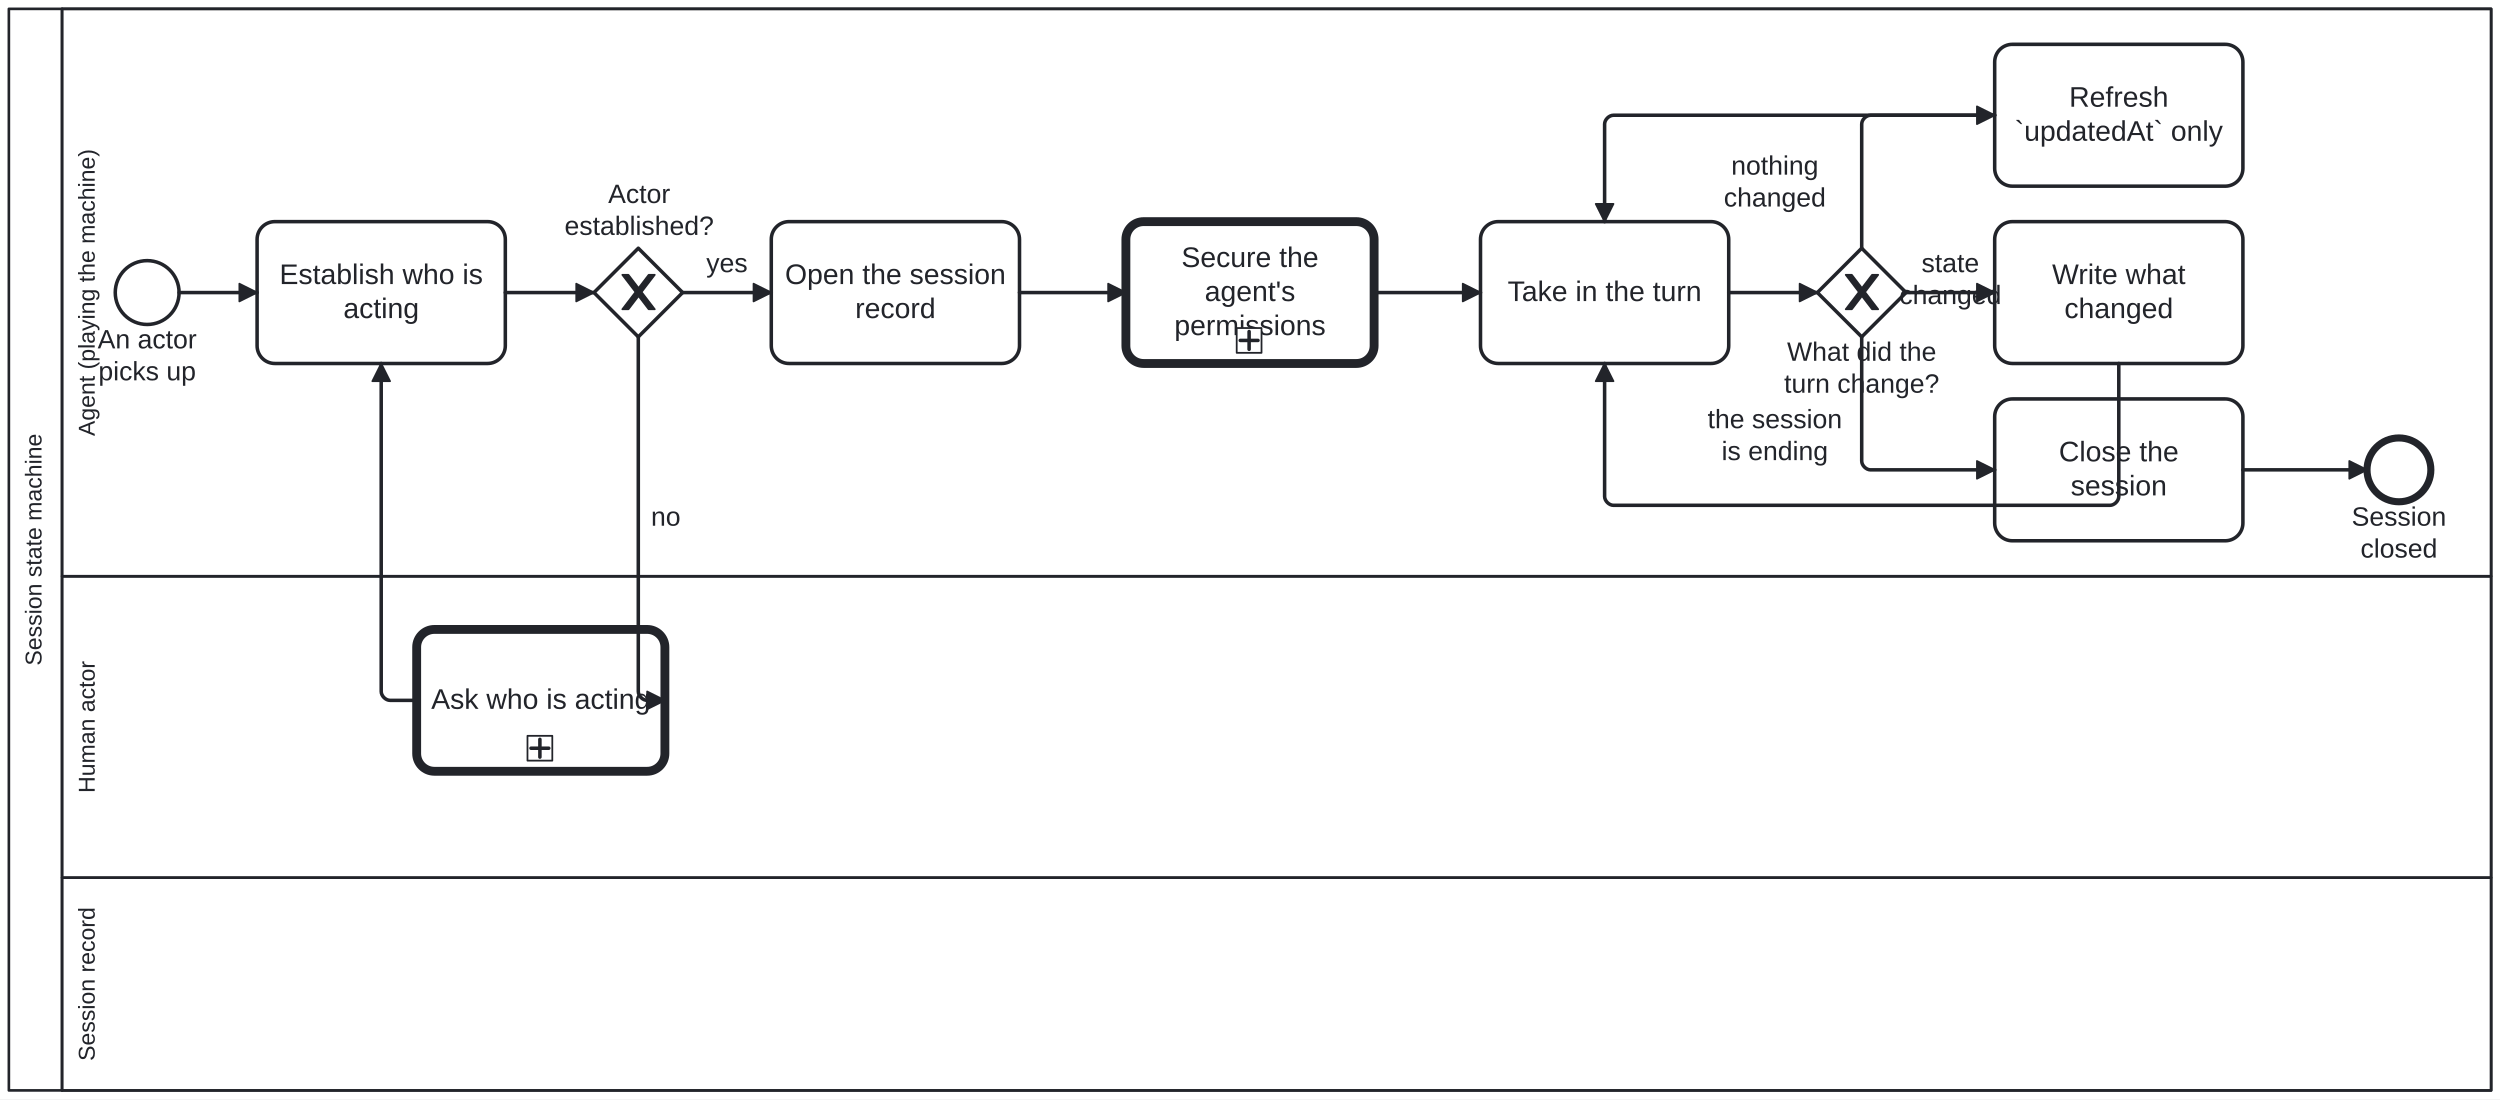
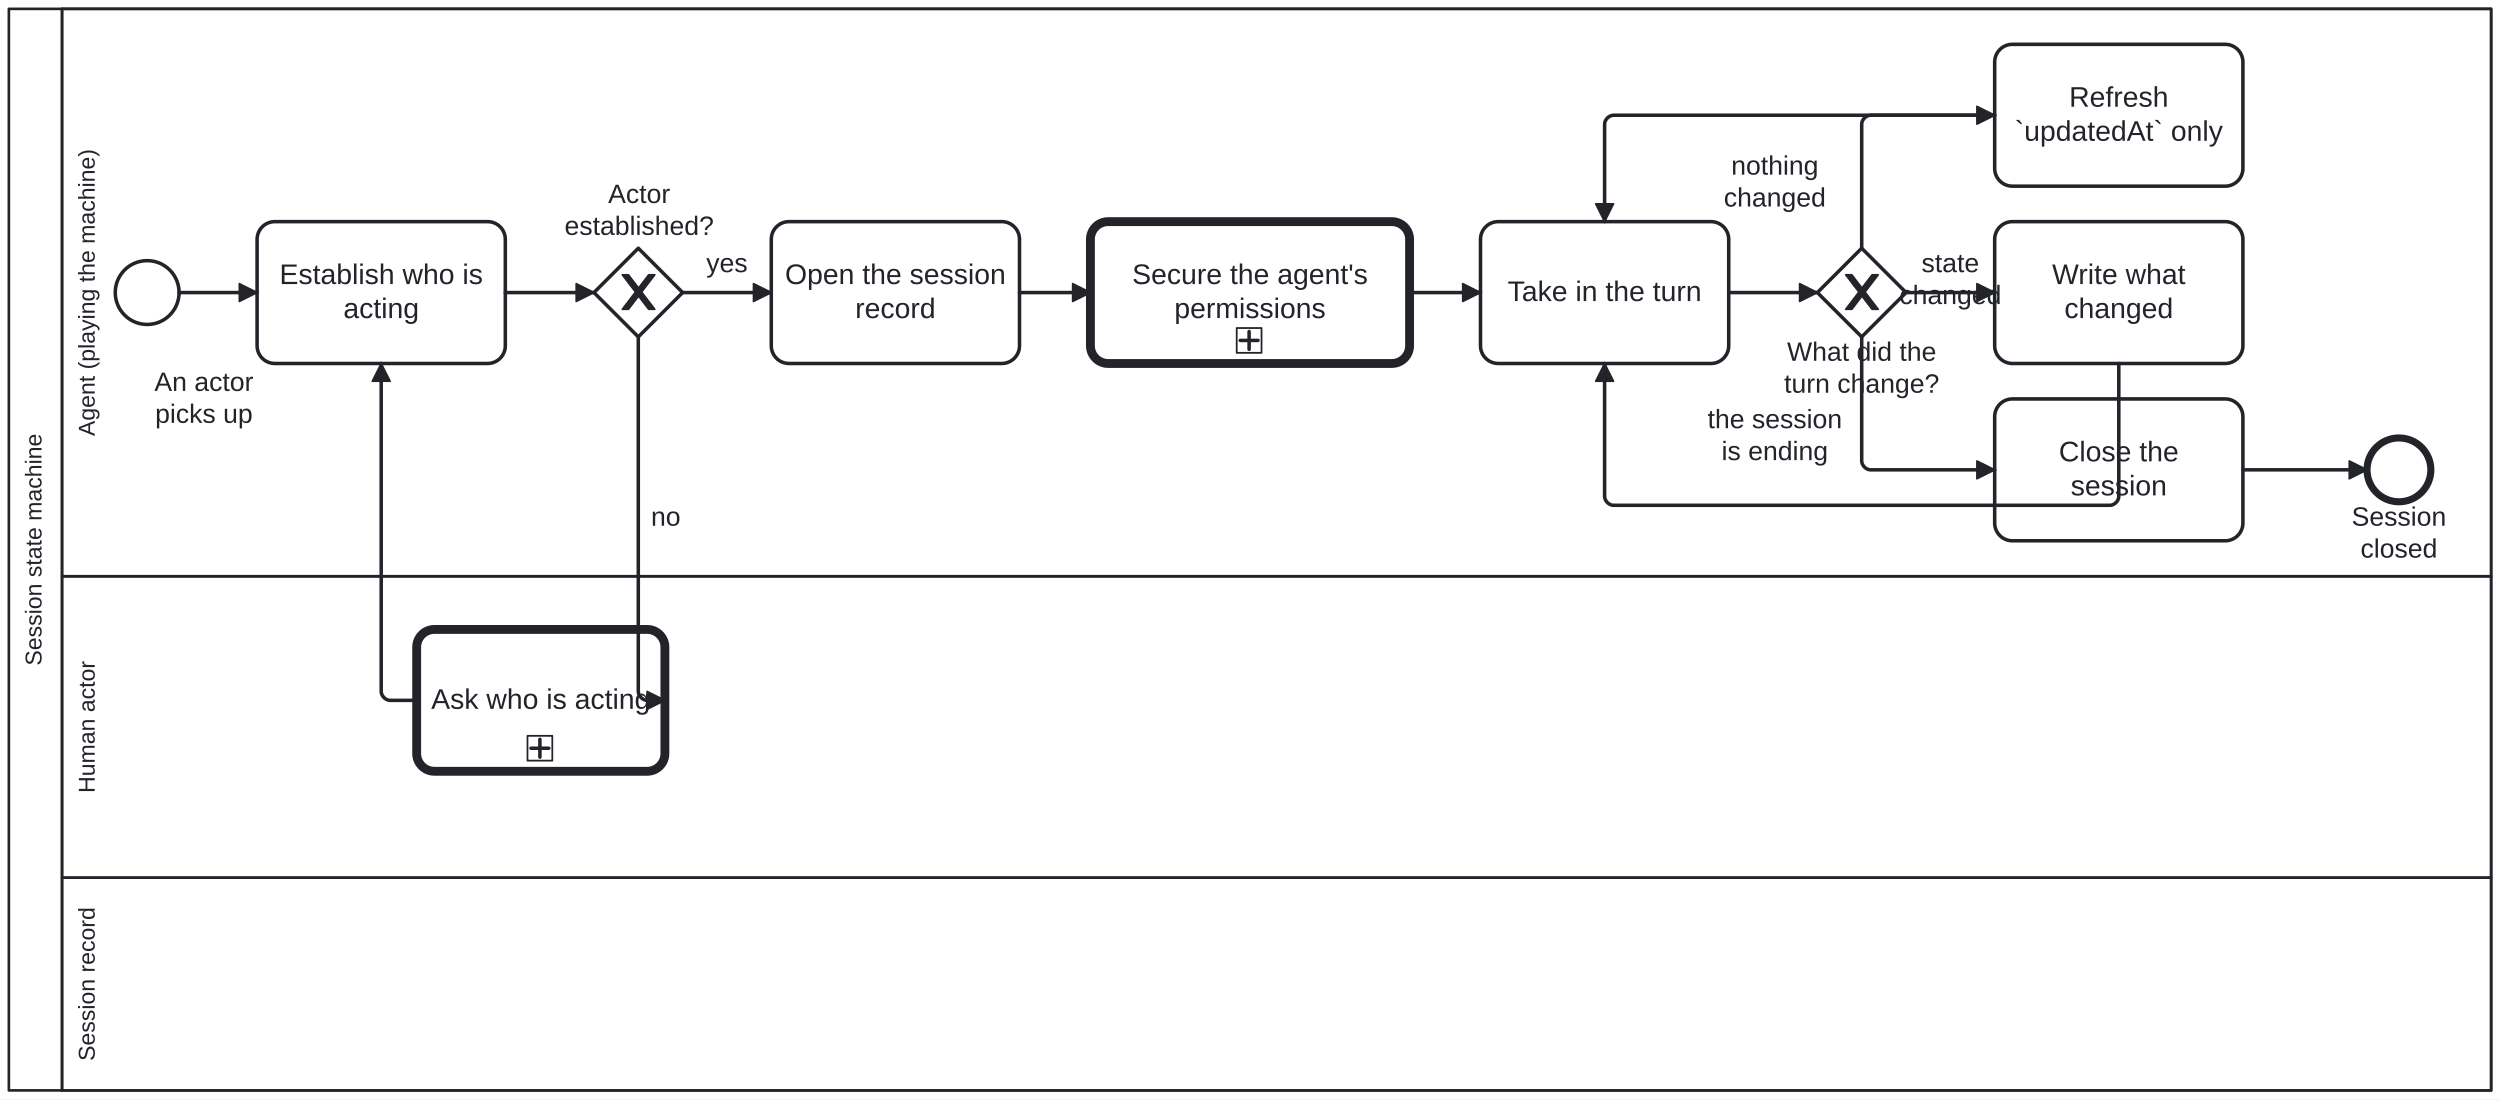
<svg xmlns="http://www.w3.org/2000/svg" width="100%" style="max-width:100%;height:auto" viewBox="155 75 1410 620" version="1.1">
  <rect x="155" y="75" width="1410" height="620" fill="#ffffff" />
  <g class="djs-group">
    <g class="djs-element djs-shape" data-element-id="Participant_SessionStateMachine" style="display: block;" transform="matrix(1 0 0 1 160 80)">
      <g class="djs-visual">
        <rect x="0" y="0" width="1400" height="610" rx="0" ry="0" style="stroke-linecap: round; stroke-linejoin: round; stroke: rgb(34, 36, 42); stroke-width: 1.5px; fill: white; fill-opacity: 0.95;" />
        <path style="fill: none; stroke-linecap: round; stroke-linejoin: round; stroke: rgb(34, 36, 42); stroke-width: 1.5px;" d="M30,0L30,610" />
        <text lineHeight="1.05" class="djs-label" transform="matrix(-1.83697e-16 -1 1 -1.83697e-16 0 610)" style="font-family: Arial, sans-serif; font-size: 13px; font-weight: normal; fill: rgb(34, 36, 42);">
          <tspan x="239.603" y="18.413">Session state machine</tspan>
        </text>
      </g>
      <rect class="djs-hit djs-hit-all" x="0" y="0" width="1400" height="610" style="fill: none; stroke-opacity: 0; stroke: white; stroke-width: 15px;" />
    </g>
    <g class="djs-children">
      <g class="djs-group">
        <g class="djs-element djs-shape" data-element-id="Lane_Record" style="display: block;" transform="matrix(1 0 0 1 190 570)">
          <g class="djs-visual">
            <rect x="0" y="0" width="1370" height="120" rx="0" ry="0" style="stroke-linecap: round; stroke-linejoin: round; stroke: rgb(34, 36, 42); stroke-width: 1.5px; fill: white; fill-opacity: 0.25;" />
            <text lineHeight="1.05" class="djs-label" transform="matrix(-1.83697e-16 -1 1 -1.83697e-16 0 120)" style="font-family: Arial, sans-serif; font-size: 13px; font-weight: normal; fill: rgb(34, 36, 42);">
              <tspan x="16.646" y="18.413">Session record</tspan>
            </text>
          </g>
          <rect class="djs-hit djs-hit-all" x="0" y="0" width="1370" height="120" style="fill: none; stroke-opacity: 0; stroke: white; stroke-width: 15px;" />
        </g>
      </g>
      <g class="djs-group">
        <g class="djs-element djs-shape" data-element-id="Lane_Human" style="display: block;" transform="matrix(1 0 0 1 190 400)">
          <g class="djs-visual">
            <rect x="0" y="0" width="1370" height="170" rx="0" ry="0" style="stroke-linecap: round; stroke-linejoin: round; stroke: rgb(34, 36, 42); stroke-width: 1.5px; fill: white; fill-opacity: 0.25;" />
            <text lineHeight="1.05" class="djs-label" transform="matrix(-1.83697e-16 -1 1 -1.83697e-16 0 170)" style="font-family: Arial, sans-serif; font-size: 13px; font-weight: normal; fill: rgb(34, 36, 42);">
              <tspan x="47.79" y="18.413">Human actor</tspan>
            </text>
          </g>
          <rect class="djs-hit djs-hit-all" x="0" y="0" width="1370" height="170" style="fill: none; stroke-opacity: 0; stroke: white; stroke-width: 15px;" />
        </g>
      </g>
      <g class="djs-group">
        <g class="djs-element djs-shape" data-element-id="Lane_Machine" style="display: block;" transform="matrix(1 0 0 1 190 80)">
          <g class="djs-visual">
            <rect x="0" y="0" width="1370" height="320" rx="0" ry="0" style="stroke-linecap: round; stroke-linejoin: round; stroke: rgb(34, 36, 42); stroke-width: 1.5px; fill: white; fill-opacity: 0.25;" />
            <text lineHeight="1.05" class="djs-label" transform="matrix(-1.83697e-16 -1 1 -1.83697e-16 0 320)" style="font-family: Arial, sans-serif; font-size: 13px; font-weight: normal; fill: rgb(34, 36, 42);">
              <tspan x="79.064" y="18.413">Agent (playing the machine)</tspan>
            </text>
          </g>
          <rect class="djs-hit djs-hit-all" x="0" y="0" width="1370" height="320" style="fill: none; stroke-opacity: 0; stroke: white; stroke-width: 15px;" />
        </g>
      </g>
      <g class="djs-group">
        <g class="djs-element djs-shape" data-element-id="Start_Session" style="display: block;" transform="matrix(1 0 0 1 220 222)">
          <g class="djs-visual">
            <circle cx="18" cy="18" r="18" style="stroke-linecap: round; stroke-linejoin: round; stroke: rgb(34, 36, 42); stroke-width: 2px; fill: white; fill-opacity: 0.95;" />
          </g>
          <rect class="djs-hit djs-hit-all" x="0" y="0" width="36" height="36" style="fill: none; stroke-opacity: 0; stroke: white; stroke-width: 15px;" />
        </g>
      </g>
      <g class="djs-group">
-         <g class="djs-element djs-shape" data-element-id="Start_Session_label" style="display: block;" transform="matrix(1 0 0 1 210 258)">
+         <g class="djs-element djs-shape" data-element-id="Start_Session_label" style="display: block;" transform="matrix(1 0 0 1 242 282)">
          <g class="djs-visual">
            <text lineHeight="1.2" class="djs-label" style="font-family: Arial, sans-serif; font-size: 15px; font-weight: normal; fill: rgb(34, 36, 42);">
              <tspan x="0.069" y="13.5">An actor</tspan>
              <tspan x="0.487" y="31.5">picks up</tspan>
            </text>
          </g>
          <rect class="djs-hit djs-hit-all" x="0" y="0" width="56" height="36" style="fill: none; stroke-opacity: 0; stroke: white; stroke-width: 15px;" />
        </g>
      </g>
      <g class="djs-group">
        <g class="djs-element djs-shape" data-element-id="A_IdentifyActor" style="display: block;" transform="matrix(1 0 0 1 300 200)">
          <g class="djs-visual">
            <rect x="0" y="0" width="140" height="80" rx="10" ry="10" style="stroke-linecap: round; stroke-linejoin: round; stroke: rgb(34, 36, 42); stroke-width: 2px; fill: white; fill-opacity: 0.95;" />
            <text lineHeight="1.2" class="djs-label" style="font-family: Arial, sans-serif; font-size: 16px; font-weight: normal; fill: rgb(34, 36, 42);">
              <tspan x="12.641" y="35.2">Establish who is </tspan>
              <tspan x="48.652" y="54.4">acting</tspan>
            </text>
          </g>
          <rect class="djs-hit djs-hit-all" x="0" y="0" width="140" height="80" style="fill: none; stroke-opacity: 0; stroke: white; stroke-width: 15px;" />
        </g>
      </g>
      <g class="djs-group">
        <g class="djs-element djs-shape" data-element-id="Gateway_ActorKnown" style="display: block;" transform="matrix(1 0 0 1 490 215)">
          <g class="djs-visual">
            <polygon points="25,0 50,25 25,50 0,25" style="stroke-linecap: round; stroke-linejoin: round; stroke: rgb(34, 36, 42); stroke-width: 2px; fill: white; fill-opacity: 0.95;" />
            <path d="m 16,15 7.429,9.714 -7.429,9.714 3.429,0 5.714,-7.464 5.714,7.464 3.429,0 -7.429,-9.714 7.429,-9.714 -3.429,0 -5.714,7.464 -5.714,-7.464 -3.429,0 z" style="fill: rgb(34, 36, 42); stroke-linecap: round; stroke-linejoin: round; stroke: rgb(34, 36, 42); stroke-width: 1px;" />
          </g>
          <rect class="djs-hit djs-hit-all" x="0" y="0" width="50" height="50" style="fill: none; stroke-opacity: 0; stroke: white; stroke-width: 15px;" />
        </g>
      </g>
      <g class="djs-group">
        <g class="djs-element djs-shape" data-element-id="Gateway_ActorKnown_label" style="display: block;" transform="matrix(1 0 0 1 473 176)">
          <g class="djs-visual">
            <text lineHeight="1.2" class="djs-label" style="font-family: Arial, sans-serif; font-size: 15px; font-weight: normal; fill: rgb(34, 36, 42);">
              <tspan x="24.995" y="13.5">Actor </tspan>
              <tspan x="0.386" y="31.5">established?</tspan>
            </text>
          </g>
          <rect class="djs-hit djs-hit-all" x="0" y="0" width="85" height="36" style="fill: none; stroke-opacity: 0; stroke: white; stroke-width: 15px;" />
        </g>
      </g>
      <g class="djs-group">
        <a class="fa-subprocess-link" href="https://litlfred.github.io/folio-assistant/cat-harness/process/Process_AskThePerson" target="_top">
          <g class="djs-element djs-shape" data-element-id="A_AskWhoIsActing" style="display: block;" transform="matrix(1 0 0 1 390 430)">
            <g class="djs-visual">
              <rect x="0" y="0" width="140" height="80" rx="10" ry="10" style="stroke-linecap: round; stroke-linejoin: round; stroke: rgb(34, 36, 42); stroke-width: 5px; fill: white; fill-opacity: 0.95;" />
              <text lineHeight="1.2" class="djs-label" style="font-family: Arial, sans-serif; font-size: 16px; font-weight: normal; fill: rgb(34, 36, 42);">
                <tspan x="8.195" y="44.8">Ask who is acting</tspan>
              </text>
              <rect x="0" y="0" width="14" height="14" rx="0" ry="0" style="stroke-linecap: round; stroke-linejoin: round; stroke: rgb(34, 36, 42); stroke-width: 1px; fill: white;" transform="matrix(1 0 0 1 62.5 60)" />
              <path data-marker="sub-process" d="m62.5,60 m 7,2 l 0,10 m -5,-5 l 10,0" style="fill: white; stroke-linecap: round; stroke-linejoin: round; stroke: rgb(34, 36, 42); stroke-width: 2px;" />
            </g>
            <rect class="djs-hit djs-hit-all" x="0" y="0" width="140" height="80" style="fill: none; stroke-opacity: 0; stroke: white; stroke-width: 15px;" />
          </g>
        </a>
      </g>
      <g class="djs-group">
        <g class="djs-element djs-shape" data-element-id="A_OpenSession" style="display: block;" transform="matrix(1 0 0 1 590 200)">
          <g class="djs-visual">
            <rect x="0" y="0" width="140" height="80" rx="10" ry="10" style="stroke-linecap: round; stroke-linejoin: round; stroke: rgb(34, 36, 42); stroke-width: 2px; fill: white; fill-opacity: 0.95;" />
            <text lineHeight="1.2" class="djs-label" style="font-family: Arial, sans-serif; font-size: 16px; font-weight: normal; fill: rgb(34, 36, 42);">
              <tspan x="7.738" y="35.2">Open the session</tspan>
              <tspan x="47.324" y="54.4">record</tspan>
            </text>
          </g>
          <rect class="djs-hit djs-hit-all" x="0" y="0" width="140" height="80" style="fill: none; stroke-opacity: 0; stroke: white; stroke-width: 15px;" />
        </g>
      </g>
      <g class="djs-group">
        <a class="fa-subprocess-link" href="https://litlfred.github.io/folio-assistant/cat-harness/process/Process_SecureAgentPermissions" target="_top">
-           <g class="djs-element djs-shape" data-element-id="Call_SecurePermissions" style="display: block;" transform="matrix(1 0 0 1 790 200)">
+           <g class="djs-element djs-shape" data-element-id="Call_SecurePermissions" style="display: block;" transform="matrix(1 0 0 1 770 200)">
            <g class="djs-visual">
-               <rect x="0" y="0" width="140" height="80" rx="10" ry="10" style="stroke-linecap: round; stroke-linejoin: round; stroke: rgb(34, 36, 42); stroke-width: 5px; fill: white; fill-opacity: 0.95;" />
+               <rect x="0" y="0" width="180" height="80" rx="10" ry="10" style="stroke-linecap: round; stroke-linejoin: round; stroke: rgb(34, 36, 42); stroke-width: 5px; fill: white; fill-opacity: 0.95;" />
              <text lineHeight="1.2" class="djs-label" style="font-family: Arial, sans-serif; font-size: 16px; font-weight: normal; fill: rgb(34, 36, 42);">
-                 <tspan x="31.309" y="25.6">Secure the </tspan>
-                 <tspan x="44.453" y="44.8">agent's</tspan>
-                 <tspan x="27.32" y="64">permissions</tspan>
+                 <tspan x="23.539" y="35.2">Secure the agent's</tspan>
+                 <tspan x="47.32" y="54.4">permissions</tspan>
              </text>
-               <rect x="0" y="0" width="14" height="14" rx="0" ry="0" style="stroke-linecap: round; stroke-linejoin: round; stroke: rgb(34, 36, 42); stroke-width: 1px; fill: white;" transform="matrix(1 0 0 1 62.5 60)" />
-               <path data-marker="sub-process" d="m62.5,60 m 7,2 l 0,10 m -5,-5 l 10,0" style="fill: white; stroke-linecap: round; stroke-linejoin: round; stroke: rgb(34, 36, 42); stroke-width: 2px;" />
+               <rect x="0" y="0" width="14" height="14" rx="0" ry="0" style="stroke-linecap: round; stroke-linejoin: round; stroke: rgb(34, 36, 42); stroke-width: 1px; fill: white;" transform="matrix(1 0 0 1 82.5 60)" />
+               <path data-marker="sub-process" d="m82.5,60 m 7,2 l 0,10 m -5,-5 l 10,0" style="fill: white; stroke-linecap: round; stroke-linejoin: round; stroke: rgb(34, 36, 42); stroke-width: 2px;" />
            </g>
-             <rect class="djs-hit djs-hit-all" x="0" y="0" width="140" height="80" style="fill: none; stroke-opacity: 0; stroke: white; stroke-width: 15px;" />
+             <rect class="djs-hit djs-hit-all" x="0" y="0" width="180" height="80" style="fill: none; stroke-opacity: 0; stroke: white; stroke-width: 15px;" />
          </g>
        </a>
      </g>
      <g class="djs-group">
        <g class="djs-element djs-shape" data-element-id="A_ReadTurn" style="display: block;" transform="matrix(1 0 0 1 990 200)">
          <g class="djs-visual">
            <rect x="0" y="0" width="140" height="80" rx="10" ry="10" style="stroke-linecap: round; stroke-linejoin: round; stroke: rgb(34, 36, 42); stroke-width: 2px; fill: white; fill-opacity: 0.95;" />
            <text lineHeight="1.2" class="djs-label" style="font-family: Arial, sans-serif; font-size: 16px; font-weight: normal; fill: rgb(34, 36, 42);">
              <tspan x="15.301" y="44.8">Take in the turn</tspan>
            </text>
          </g>
          <rect class="djs-hit djs-hit-all" x="0" y="0" width="140" height="80" style="fill: none; stroke-opacity: 0; stroke: white; stroke-width: 15px;" />
        </g>
      </g>
      <g class="djs-group">
        <g class="djs-element djs-shape" data-element-id="Gateway_TurnEffect" style="display: block;" transform="matrix(1 0 0 1 1180 215)">
          <g class="djs-visual">
            <polygon points="25,0 50,25 25,50 0,25" style="stroke-linecap: round; stroke-linejoin: round; stroke: rgb(34, 36, 42); stroke-width: 2px; fill: white; fill-opacity: 0.95;" />
            <path d="m 16,15 7.429,9.714 -7.429,9.714 3.429,0 5.714,-7.464 5.714,7.464 3.429,0 -7.429,-9.714 7.429,-9.714 -3.429,0 -5.714,7.464 -5.714,-7.464 -3.429,0 z" style="fill: rgb(34, 36, 42); stroke-linecap: round; stroke-linejoin: round; stroke: rgb(34, 36, 42); stroke-width: 1px;" />
          </g>
          <rect class="djs-hit djs-hit-all" x="0" y="0" width="50" height="50" style="fill: none; stroke-opacity: 0; stroke: white; stroke-width: 15px;" />
        </g>
      </g>
      <g class="djs-group">
        <g class="djs-element djs-shape" data-element-id="Gateway_TurnEffect_label" style="display: block;" transform="matrix(1 0 0 1 1161 265)">
          <g class="djs-visual">
            <text lineHeight="1.2" class="djs-label" style="font-family: Arial, sans-serif; font-size: 15px; font-weight: normal; fill: rgb(34, 36, 42);">
              <tspan x="1.893" y="13.5">What did the</tspan>
              <tspan x="0.216" y="31.5">turn change?</tspan>
            </text>
          </g>
          <rect class="djs-hit djs-hit-all" x="0" y="0" width="88" height="36" style="fill: none; stroke-opacity: 0; stroke: white; stroke-width: 15px;" />
        </g>
      </g>
      <g class="djs-group">
        <g class="djs-element djs-shape" data-element-id="A_Touch" style="display: block;" transform="matrix(1 0 0 1 1280 100)">
          <g class="djs-visual">
            <rect x="0" y="0" width="140" height="80" rx="10" ry="10" style="stroke-linecap: round; stroke-linejoin: round; stroke: rgb(34, 36, 42); stroke-width: 2px; fill: white; fill-opacity: 0.95;" />
            <text lineHeight="1.2" class="djs-label" style="font-family: Arial, sans-serif; font-size: 16px; font-weight: normal; fill: rgb(34, 36, 42);">
              <tspan x="41.988" y="35.2">Refresh </tspan>
              <tspan x="11.297" y="54.4">`updatedAt` only</tspan>
            </text>
          </g>
          <rect class="djs-hit djs-hit-all" x="0" y="0" width="140" height="80" style="fill: none; stroke-opacity: 0; stroke: white; stroke-width: 15px;" />
        </g>
      </g>
      <g class="djs-group">
        <g class="djs-element djs-shape" data-element-id="A_UpdateSession" style="display: block;" transform="matrix(1 0 0 1 1280 200)">
          <g class="djs-visual">
            <rect x="0" y="0" width="140" height="80" rx="10" ry="10" style="stroke-linecap: round; stroke-linejoin: round; stroke: rgb(34, 36, 42); stroke-width: 2px; fill: white; fill-opacity: 0.95;" />
            <text lineHeight="1.2" class="djs-label" style="font-family: Arial, sans-serif; font-size: 16px; font-weight: normal; fill: rgb(34, 36, 42);">
              <tspan x="32.359" y="35.2">Write what </tspan>
              <tspan x="39.305" y="54.4">changed</tspan>
            </text>
          </g>
          <rect class="djs-hit djs-hit-all" x="0" y="0" width="140" height="80" style="fill: none; stroke-opacity: 0; stroke: white; stroke-width: 15px;" />
        </g>
      </g>
      <g class="djs-group">
        <g class="djs-element djs-shape" data-element-id="A_CloseSession" style="display: block;" transform="matrix(1 0 0 1 1280 300)">
          <g class="djs-visual">
            <rect x="0" y="0" width="140" height="80" rx="10" ry="10" style="stroke-linecap: round; stroke-linejoin: round; stroke: rgb(34, 36, 42); stroke-width: 2px; fill: white; fill-opacity: 0.95;" />
            <text lineHeight="1.2" class="djs-label" style="font-family: Arial, sans-serif; font-size: 16px; font-weight: normal; fill: rgb(34, 36, 42);">
              <tspan x="36.203" y="35.2">Close the </tspan>
              <tspan x="42.875" y="54.4">session</tspan>
            </text>
          </g>
          <rect class="djs-hit djs-hit-all" x="0" y="0" width="140" height="80" style="fill: none; stroke-opacity: 0; stroke: white; stroke-width: 15px;" />
        </g>
      </g>
      <g class="djs-group">
        <g class="djs-element djs-shape" data-element-id="End_Session" style="display: block;" transform="matrix(1 0 0 1 1490 322)">
          <g class="djs-visual">
            <circle cx="18" cy="18" r="18" style="stroke-linecap: round; stroke-linejoin: round; stroke: rgb(34, 36, 42); stroke-width: 4px; fill: white; fill-opacity: 0.95;" />
          </g>
          <rect class="djs-hit djs-hit-all" x="0" y="0" width="36" height="36" style="fill: none; stroke-opacity: 0; stroke: white; stroke-width: 15px;" />
        </g>
      </g>
      <g class="djs-group">
        <g class="djs-element djs-shape" data-element-id="End_Session_label" style="display: block;" transform="matrix(1 0 0 1 1481 358)">
          <g class="djs-visual">
            <text lineHeight="1.2" class="djs-label" style="font-family: Arial, sans-serif; font-size: 15px; font-weight: normal; fill: rgb(34, 36, 42);">
              <tspan x="0.318" y="13.5">Session</tspan>
              <tspan x="5.32" y="31.5">closed</tspan>
            </text>
          </g>
          <rect class="djs-hit djs-hit-all" x="0" y="0" width="54" height="36" style="fill: none; stroke-opacity: 0; stroke: white; stroke-width: 15px;" />
        </g>
      </g>
      <g class="djs-group">
        <g class="djs-element djs-connection" data-element-id="F_1" style="display: block;">
          <g class="djs-visual">
            <defs>
              <marker id="folio-marker-1" viewBox="0 0 20 20" refX="11" refY="10" markerWidth="10" markerHeight="10" orient="auto">
                <path d="M 1 5 L 11 10 L 1 15 Z" style="stroke-linecap: round; stroke-linejoin: round; stroke: rgb(34, 36, 42); stroke-width: 1px; fill: rgb(34, 36, 42);" />
              </marker>
            </defs>
            <path data-corner-radius="5" style="fill: none; stroke-linecap: round; stroke-linejoin: round; stroke: rgb(34, 36, 42); stroke-width: 2px; marker-end: url('#folio-marker-1');" d="M256,240L300,240" />
          </g>
          <path d="M256,240L300,240" class="djs-hit djs-hit-stroke" style="fill: none; stroke-opacity: 0; stroke: white; stroke-width: 15px;" />
        </g>
      </g>
      <g class="djs-group">
        <g class="djs-element djs-connection" data-element-id="F_2" style="display: block;">
          <g class="djs-visual">
            <defs>
              <marker id="folio-marker-2" viewBox="0 0 20 20" refX="11" refY="10" markerWidth="10" markerHeight="10" orient="auto">
                <path d="M 1 5 L 11 10 L 1 15 Z" style="stroke-linecap: round; stroke-linejoin: round; stroke: rgb(34, 36, 42); stroke-width: 1px; fill: rgb(34, 36, 42);" />
              </marker>
            </defs>
            <path data-corner-radius="5" style="fill: none; stroke-linecap: round; stroke-linejoin: round; stroke: rgb(34, 36, 42); stroke-width: 2px; marker-end: url('#folio-marker-2');" d="M440,240L490,240" />
          </g>
          <path d="M440,240L490,240" class="djs-hit djs-hit-stroke" style="fill: none; stroke-opacity: 0; stroke: white; stroke-width: 15px;" />
        </g>
      </g>
      <g class="djs-group">
        <g class="djs-element djs-connection" data-element-id="F_3" style="display: block;">
          <g class="djs-visual">
            <defs>
              <marker id="folio-marker-3" viewBox="0 0 20 20" refX="11" refY="10" markerWidth="10" markerHeight="10" orient="auto">
                <path d="M 1 5 L 11 10 L 1 15 Z" style="stroke-linecap: round; stroke-linejoin: round; stroke: rgb(34, 36, 42); stroke-width: 1px; fill: rgb(34, 36, 42);" />
              </marker>
            </defs>
            <path data-corner-radius="5" style="fill: none; stroke-linecap: round; stroke-linejoin: round; stroke: rgb(34, 36, 42); stroke-width: 2px; marker-end: url('#folio-marker-3');" d="M515,265L515,465C515,467.5,517.5,470,520,470L530,470" />
          </g>
          <path d="M515,265L515,470L530,470" class="djs-hit djs-hit-stroke" style="fill: none; stroke-opacity: 0; stroke: white; stroke-width: 15px;" />
        </g>
      </g>
      <g class="djs-group">
        <g class="djs-element djs-shape" data-element-id="F_3_label" style="display: block;" transform="matrix(1 0 0 1 522 358)">
          <g class="djs-visual">
            <text lineHeight="1.2" class="djs-label" style="font-family: Arial, sans-serif; font-size: 15px; font-weight: normal; fill: rgb(34, 36, 42);">
              <tspan x="0.158" y="13.5">no</tspan>
            </text>
          </g>
          <rect class="djs-hit djs-hit-all" x="0" y="0" width="17" height="18" style="fill: none; stroke-opacity: 0; stroke: white; stroke-width: 15px;" />
        </g>
      </g>
      <g class="djs-group">
        <g class="djs-element djs-connection" data-element-id="F_4" style="display: block;">
          <g class="djs-visual">
            <defs>
              <marker id="folio-marker-4" viewBox="0 0 20 20" refX="11" refY="10" markerWidth="10" markerHeight="10" orient="auto">
                <path d="M 1 5 L 11 10 L 1 15 Z" style="stroke-linecap: round; stroke-linejoin: round; stroke: rgb(34, 36, 42); stroke-width: 1px; fill: rgb(34, 36, 42);" />
              </marker>
            </defs>
            <path data-corner-radius="5" style="fill: none; stroke-linecap: round; stroke-linejoin: round; stroke: rgb(34, 36, 42); stroke-width: 2px; marker-end: url('#folio-marker-4');" d="M390,470L375,470C372.5,470,370,467.5,370,465L370,280" />
          </g>
          <path d="M390,470L370,470L370,280" class="djs-hit djs-hit-stroke" style="fill: none; stroke-opacity: 0; stroke: white; stroke-width: 15px;" />
        </g>
      </g>
      <g class="djs-group">
        <g class="djs-element djs-connection" data-element-id="F_5" style="display: block;">
          <g class="djs-visual">
            <defs>
              <marker id="folio-marker-5" viewBox="0 0 20 20" refX="11" refY="10" markerWidth="10" markerHeight="10" orient="auto">
                <path d="M 1 5 L 11 10 L 1 15 Z" style="stroke-linecap: round; stroke-linejoin: round; stroke: rgb(34, 36, 42); stroke-width: 1px; fill: rgb(34, 36, 42);" />
              </marker>
            </defs>
            <path data-corner-radius="5" style="fill: none; stroke-linecap: round; stroke-linejoin: round; stroke: rgb(34, 36, 42); stroke-width: 2px; marker-end: url('#folio-marker-5');" d="M540,240L590,240" />
          </g>
          <path d="M540,240L590,240" class="djs-hit djs-hit-stroke" style="fill: none; stroke-opacity: 0; stroke: white; stroke-width: 15px;" />
        </g>
      </g>
      <g class="djs-group">
        <g class="djs-element djs-shape" data-element-id="F_5_label" style="display: block;" transform="matrix(1 0 0 1 553 215)">
          <g class="djs-visual">
            <text lineHeight="1.2" class="djs-label" style="font-family: Arial, sans-serif; font-size: 15px; font-weight: normal; fill: rgb(34, 36, 42);">
              <tspan x="0.329" y="13.5">yes</tspan>
            </text>
          </g>
          <rect class="djs-hit djs-hit-all" x="0" y="0" width="24" height="18" style="fill: none; stroke-opacity: 0; stroke: white; stroke-width: 15px;" />
        </g>
      </g>
      <g class="djs-group">
        <g class="djs-element djs-connection" data-element-id="F_6" style="display: block;">
          <g class="djs-visual">
            <defs>
              <marker id="folio-marker-6" viewBox="0 0 20 20" refX="11" refY="10" markerWidth="10" markerHeight="10" orient="auto">
                <path d="M 1 5 L 11 10 L 1 15 Z" style="stroke-linecap: round; stroke-linejoin: round; stroke: rgb(34, 36, 42); stroke-width: 1px; fill: rgb(34, 36, 42);" />
              </marker>
            </defs>
-             <path data-corner-radius="5" style="fill: none; stroke-linecap: round; stroke-linejoin: round; stroke: rgb(34, 36, 42); stroke-width: 2px; marker-end: url('#folio-marker-6');" d="M730,240L790,240" />
-           </g>
-           <path d="M730,240L790,240" class="djs-hit djs-hit-stroke" style="fill: none; stroke-opacity: 0; stroke: white; stroke-width: 15px;" />
+             <path data-corner-radius="5" style="fill: none; stroke-linecap: round; stroke-linejoin: round; stroke: rgb(34, 36, 42); stroke-width: 2px; marker-end: url('#folio-marker-6');" d="M730,240L770,240" />
+           </g>
+           <path d="M730,240L770,240" class="djs-hit djs-hit-stroke" style="fill: none; stroke-opacity: 0; stroke: white; stroke-width: 15px;" />
        </g>
      </g>
      <g class="djs-group">
        <g class="djs-element djs-connection" data-element-id="F_6b" style="display: block;">
          <g class="djs-visual">
            <defs>
              <marker id="folio-marker-7" viewBox="0 0 20 20" refX="11" refY="10" markerWidth="10" markerHeight="10" orient="auto">
                <path d="M 1 5 L 11 10 L 1 15 Z" style="stroke-linecap: round; stroke-linejoin: round; stroke: rgb(34, 36, 42); stroke-width: 1px; fill: rgb(34, 36, 42);" />
              </marker>
            </defs>
-             <path data-corner-radius="5" style="fill: none; stroke-linecap: round; stroke-linejoin: round; stroke: rgb(34, 36, 42); stroke-width: 2px; marker-end: url('#folio-marker-7');" d="M930,240L990,240" />
-           </g>
-           <path d="M930,240L990,240" class="djs-hit djs-hit-stroke" style="fill: none; stroke-opacity: 0; stroke: white; stroke-width: 15px;" />
+             <path data-corner-radius="5" style="fill: none; stroke-linecap: round; stroke-linejoin: round; stroke: rgb(34, 36, 42); stroke-width: 2px; marker-end: url('#folio-marker-7');" d="M950,240L990,240" />
+           </g>
+           <path d="M950,240L990,240" class="djs-hit djs-hit-stroke" style="fill: none; stroke-opacity: 0; stroke: white; stroke-width: 15px;" />
        </g>
      </g>
      <g class="djs-group">
        <g class="djs-element djs-connection" data-element-id="F_7" style="display: block;">
          <g class="djs-visual">
            <defs>
              <marker id="folio-marker-8" viewBox="0 0 20 20" refX="11" refY="10" markerWidth="10" markerHeight="10" orient="auto">
                <path d="M 1 5 L 11 10 L 1 15 Z" style="stroke-linecap: round; stroke-linejoin: round; stroke: rgb(34, 36, 42); stroke-width: 1px; fill: rgb(34, 36, 42);" />
              </marker>
            </defs>
            <path data-corner-radius="5" style="fill: none; stroke-linecap: round; stroke-linejoin: round; stroke: rgb(34, 36, 42); stroke-width: 2px; marker-end: url('#folio-marker-8');" d="M1130,240L1180,240" />
          </g>
          <path d="M1130,240L1180,240" class="djs-hit djs-hit-stroke" style="fill: none; stroke-opacity: 0; stroke: white; stroke-width: 15px;" />
        </g>
      </g>
      <g class="djs-group">
        <g class="djs-element djs-connection" data-element-id="F_8" style="display: block;">
          <g class="djs-visual">
            <defs>
              <marker id="folio-marker-9" viewBox="0 0 20 20" refX="11" refY="10" markerWidth="10" markerHeight="10" orient="auto">
                <path d="M 1 5 L 11 10 L 1 15 Z" style="stroke-linecap: round; stroke-linejoin: round; stroke: rgb(34, 36, 42); stroke-width: 1px; fill: rgb(34, 36, 42);" />
              </marker>
            </defs>
            <path data-corner-radius="5" style="fill: none; stroke-linecap: round; stroke-linejoin: round; stroke: rgb(34, 36, 42); stroke-width: 2px; marker-end: url('#folio-marker-9');" d="M1205,215L1205,145C1205,142.5,1207.5,140,1210,140L1280,140" />
          </g>
          <path d="M1205,215L1205,140L1280,140" class="djs-hit djs-hit-stroke" style="fill: none; stroke-opacity: 0; stroke: white; stroke-width: 15px;" />
        </g>
      </g>
      <g class="djs-group">
        <g class="djs-element djs-shape" data-element-id="F_8_label" style="display: block;" transform="matrix(1 0 0 1 1127 160)">
          <g class="djs-visual">
            <text lineHeight="1.2" class="djs-label" style="font-family: Arial, sans-serif; font-size: 15px; font-weight: normal; fill: rgb(34, 36, 42);">
              <tspan x="4.394" y="13.5">nothing</tspan>
              <tspan x="0.223" y="31.5">changed</tspan>
            </text>
          </g>
          <rect class="djs-hit djs-hit-all" x="0" y="0" width="58" height="36" style="fill: none; stroke-opacity: 0; stroke: white; stroke-width: 15px;" />
        </g>
      </g>
      <g class="djs-group">
        <g class="djs-element djs-connection" data-element-id="F_9" style="display: block;">
          <g class="djs-visual">
            <defs>
              <marker id="folio-marker-10" viewBox="0 0 20 20" refX="11" refY="10" markerWidth="10" markerHeight="10" orient="auto">
                <path d="M 1 5 L 11 10 L 1 15 Z" style="stroke-linecap: round; stroke-linejoin: round; stroke: rgb(34, 36, 42); stroke-width: 1px; fill: rgb(34, 36, 42);" />
              </marker>
            </defs>
            <path data-corner-radius="5" style="fill: none; stroke-linecap: round; stroke-linejoin: round; stroke: rgb(34, 36, 42); stroke-width: 2px; marker-end: url('#folio-marker-10');" d="M1280,140L1065,140C1062.5,140,1060,142.5,1060,145L1060,200" />
          </g>
          <path d="M1280,140L1060,140L1060,200" class="djs-hit djs-hit-stroke" style="fill: none; stroke-opacity: 0; stroke: white; stroke-width: 15px;" />
        </g>
      </g>
      <g class="djs-group">
        <g class="djs-element djs-connection" data-element-id="F_10" style="display: block;">
          <g class="djs-visual">
            <defs>
              <marker id="folio-marker-11" viewBox="0 0 20 20" refX="11" refY="10" markerWidth="10" markerHeight="10" orient="auto">
                <path d="M 1 5 L 11 10 L 1 15 Z" style="stroke-linecap: round; stroke-linejoin: round; stroke: rgb(34, 36, 42); stroke-width: 1px; fill: rgb(34, 36, 42);" />
              </marker>
            </defs>
            <path data-corner-radius="5" style="fill: none; stroke-linecap: round; stroke-linejoin: round; stroke: rgb(34, 36, 42); stroke-width: 2px; marker-end: url('#folio-marker-11');" d="M1230,240L1280,240" />
          </g>
          <path d="M1230,240L1280,240" class="djs-hit djs-hit-stroke" style="fill: none; stroke-opacity: 0; stroke: white; stroke-width: 15px;" />
        </g>
      </g>
      <g class="djs-group">
        <g class="djs-element djs-shape" data-element-id="F_10_label" style="display: block;" transform="matrix(1 0 0 1 1226 215)">
          <g class="djs-visual">
            <text lineHeight="1.2" class="djs-label" style="font-family: Arial, sans-serif; font-size: 15px; font-weight: normal; fill: rgb(34, 36, 42);">
              <tspan x="12.74" y="13.5">state </tspan>
              <tspan x="0.223" y="31.5">changed</tspan>
            </text>
          </g>
          <rect class="djs-hit djs-hit-all" x="0" y="0" width="58" height="36" style="fill: none; stroke-opacity: 0; stroke: white; stroke-width: 15px;" />
        </g>
      </g>
      <g class="djs-group">
        <g class="djs-element djs-connection" data-element-id="F_11" style="display: block;">
          <g class="djs-visual">
            <defs>
              <marker id="folio-marker-12" viewBox="0 0 20 20" refX="11" refY="10" markerWidth="10" markerHeight="10" orient="auto">
                <path d="M 1 5 L 11 10 L 1 15 Z" style="stroke-linecap: round; stroke-linejoin: round; stroke: rgb(34, 36, 42); stroke-width: 1px; fill: rgb(34, 36, 42);" />
              </marker>
            </defs>
            <path data-corner-radius="5" style="fill: none; stroke-linecap: round; stroke-linejoin: round; stroke: rgb(34, 36, 42); stroke-width: 2px; marker-end: url('#folio-marker-12');" d="M1350,280L1350,355C1350,357.5,1347.5,360,1345,360L1065,360C1062.5,360,1060,357.5,1060,355L1060,280" />
          </g>
          <path d="M1350,280L1350,360L1060,360L1060,280" class="djs-hit djs-hit-stroke" style="fill: none; stroke-opacity: 0; stroke: white; stroke-width: 15px;" />
        </g>
      </g>
      <g class="djs-group">
        <g class="djs-element djs-connection" data-element-id="F_12" style="display: block;">
          <g class="djs-visual">
            <defs>
              <marker id="folio-marker-13" viewBox="0 0 20 20" refX="11" refY="10" markerWidth="10" markerHeight="10" orient="auto">
                <path d="M 1 5 L 11 10 L 1 15 Z" style="stroke-linecap: round; stroke-linejoin: round; stroke: rgb(34, 36, 42); stroke-width: 1px; fill: rgb(34, 36, 42);" />
              </marker>
            </defs>
            <path data-corner-radius="5" style="fill: none; stroke-linecap: round; stroke-linejoin: round; stroke: rgb(34, 36, 42); stroke-width: 2px; marker-end: url('#folio-marker-13');" d="M1205,265L1205,335C1205,337.5,1207.5,340,1210,340L1280,340" />
          </g>
          <path d="M1205,265L1205,340L1280,340" class="djs-hit djs-hit-stroke" style="fill: none; stroke-opacity: 0; stroke: white; stroke-width: 15px;" />
        </g>
      </g>
      <g class="djs-group">
        <g class="djs-element djs-shape" data-element-id="F_12_label" style="display: block;" transform="matrix(1 0 0 1 1118 303)">
          <g class="djs-visual">
            <text lineHeight="1.2" class="djs-label" style="font-family: Arial, sans-serif; font-size: 15px; font-weight: normal; fill: rgb(34, 36, 42);">
              <tspan x="0.061" y="13.5">the session</tspan>
              <tspan x="7.978" y="31.5">is ending</tspan>
            </text>
          </g>
          <rect class="djs-hit djs-hit-all" x="0" y="0" width="76" height="36" style="fill: none; stroke-opacity: 0; stroke: white; stroke-width: 15px;" />
        </g>
      </g>
      <g class="djs-group">
        <g class="djs-element djs-connection" data-element-id="F_13" style="display: block;">
          <g class="djs-visual">
            <defs>
              <marker id="folio-marker-14" viewBox="0 0 20 20" refX="11" refY="10" markerWidth="10" markerHeight="10" orient="auto">
                <path d="M 1 5 L 11 10 L 1 15 Z" style="stroke-linecap: round; stroke-linejoin: round; stroke: rgb(34, 36, 42); stroke-width: 1px; fill: rgb(34, 36, 42);" />
              </marker>
            </defs>
            <path data-corner-radius="5" style="fill: none; stroke-linecap: round; stroke-linejoin: round; stroke: rgb(34, 36, 42); stroke-width: 2px; marker-end: url('#folio-marker-14');" d="M1420,340L1490,340" />
          </g>
          <path d="M1420,340L1490,340" class="djs-hit djs-hit-stroke" style="fill: none; stroke-opacity: 0; stroke: white; stroke-width: 15px;" />
        </g>
      </g>
    </g>
  </g>
</svg>
